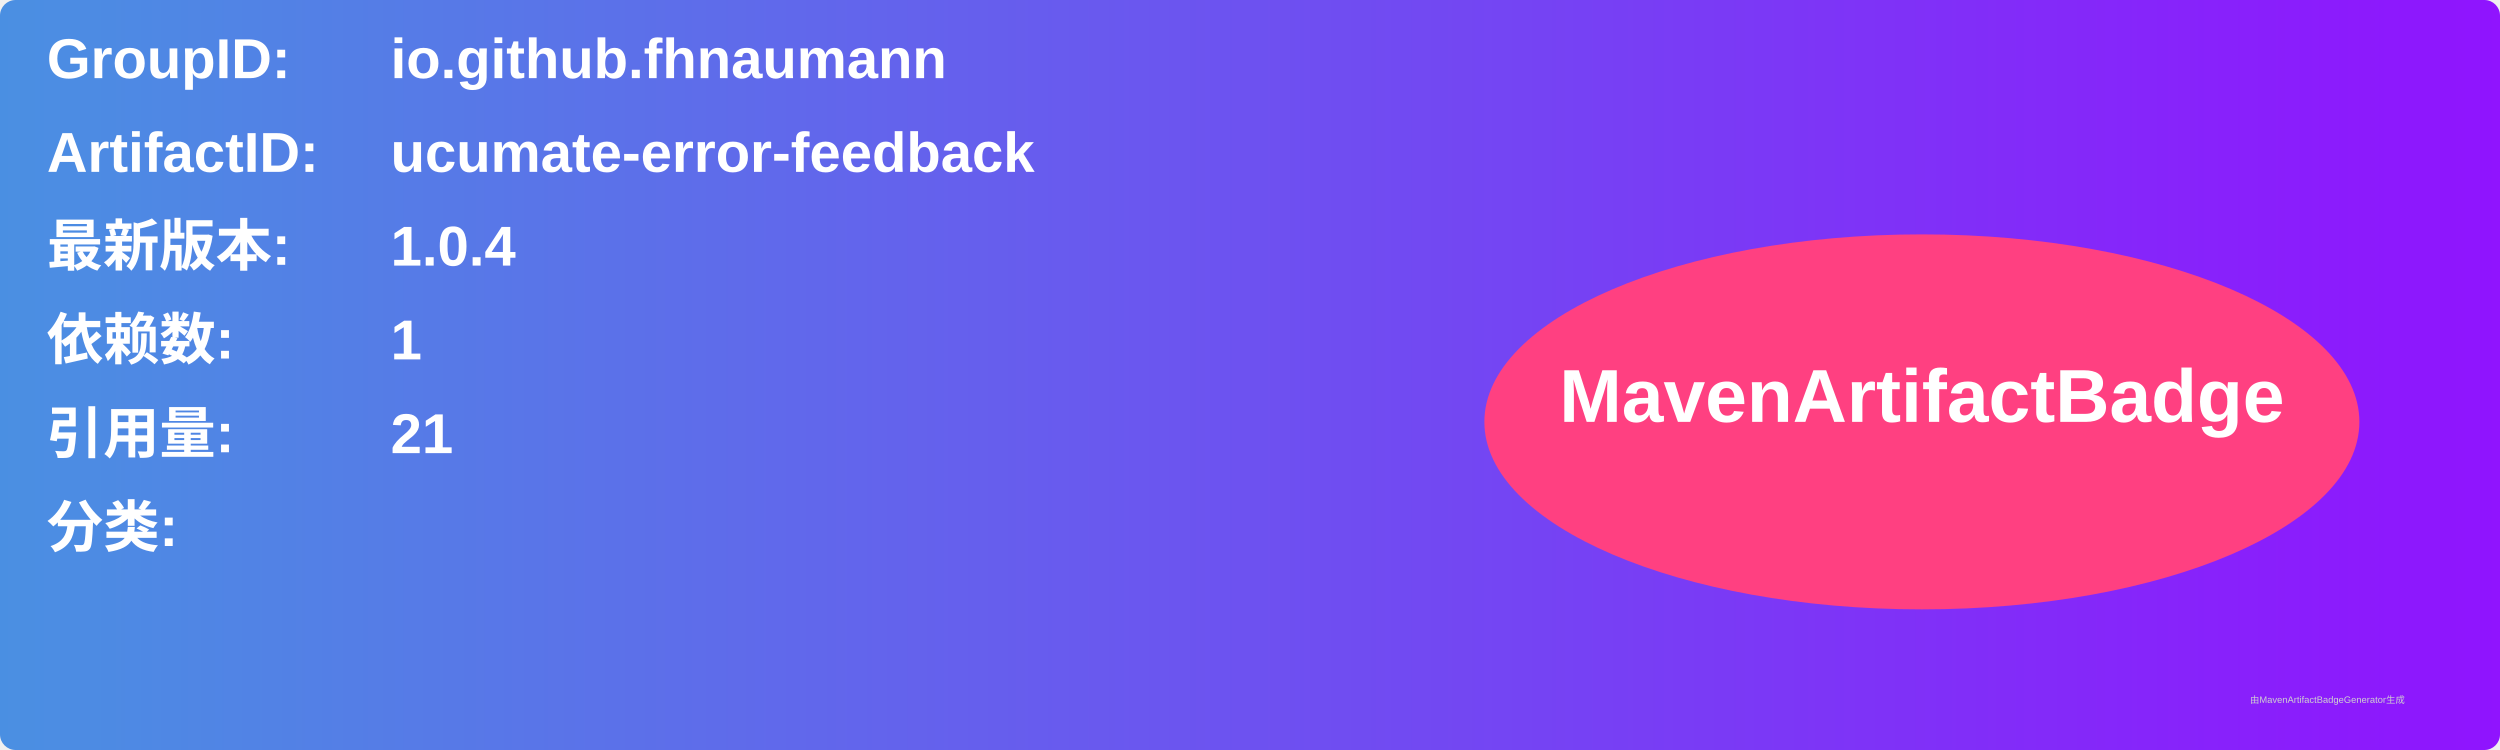
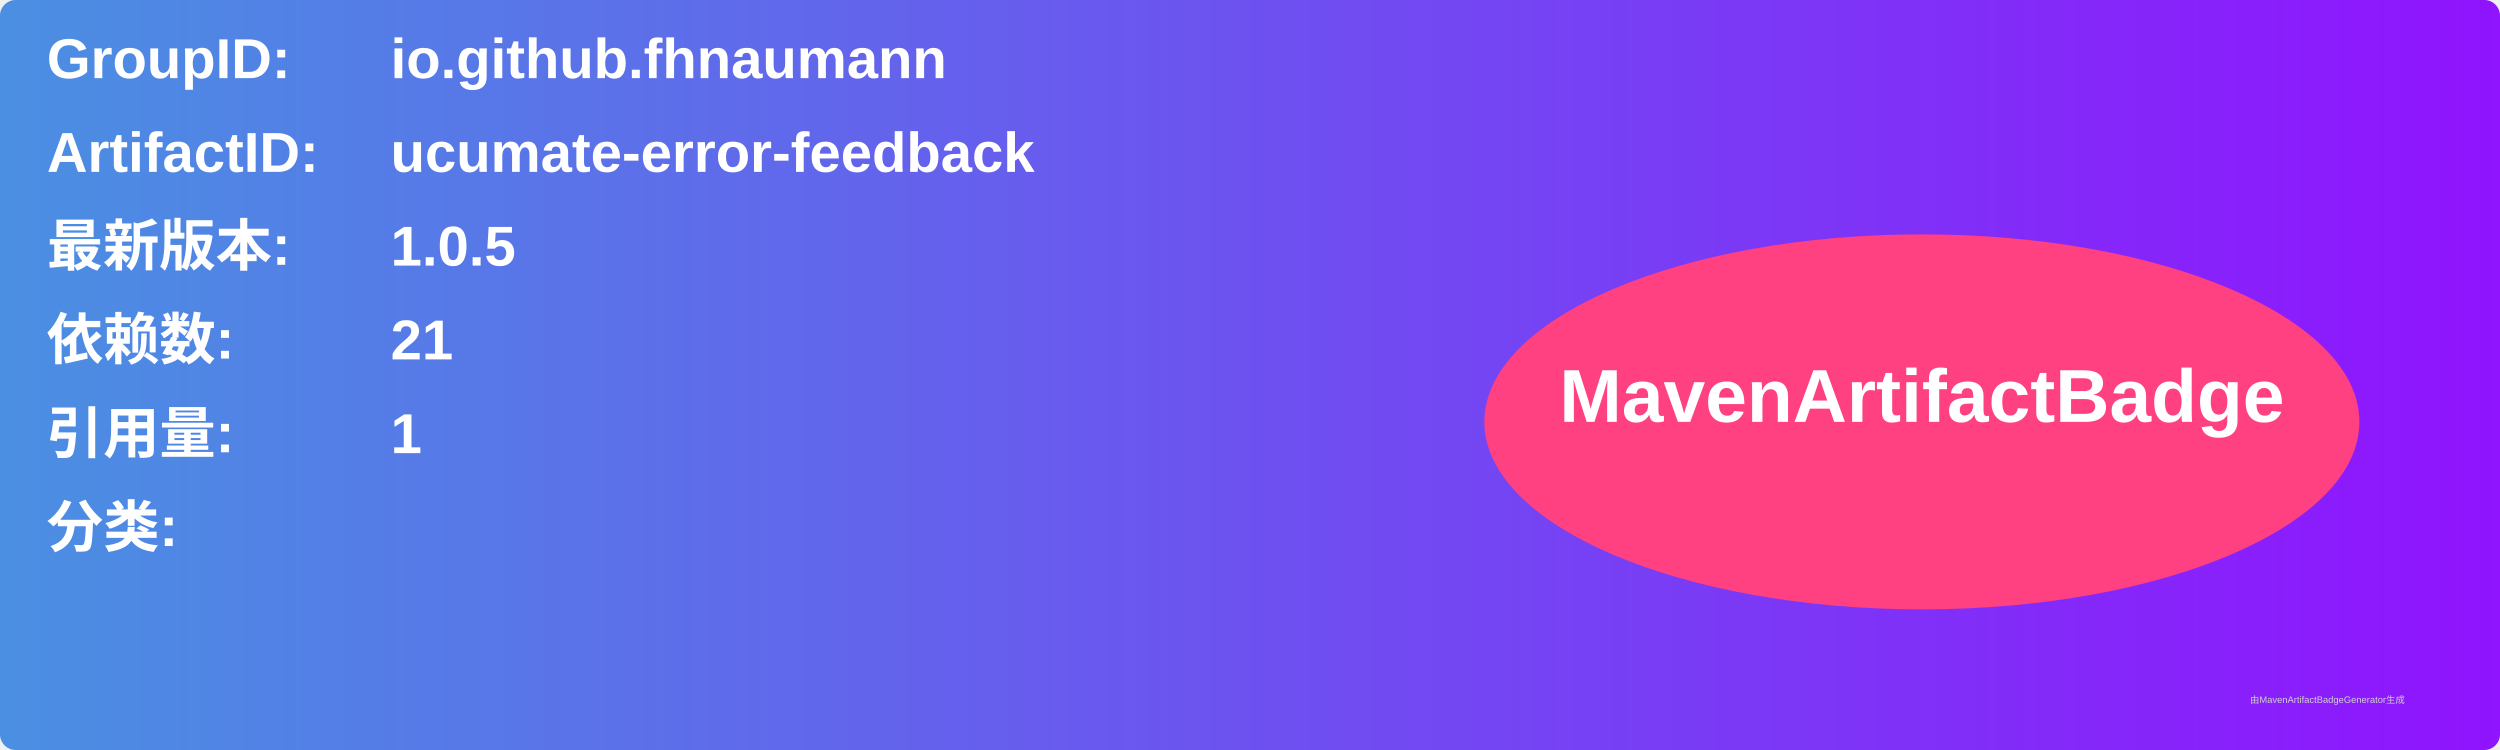
<svg xmlns="http://www.w3.org/2000/svg" width="800" height="240" viewBox="0 0 800 240">
  <linearGradient id="grad" x1="0%" y1="0%" x2="100%" y2="0%">
    <stop offset="0%" stop-color="#4a90e2" />
    <stop offset="100%" stop-color="#9013fe" />
  </linearGradient>
  <rect width="100%" height="100%" rx="5" ry="5" fill="url(#grad)" />
  <g transform="translate(15, 15)">
    <text x="0" y="10" font-family="Arial" font-size="18" fill="white" font-weight="bold" width="260">GroupID:</text>
    <text x="110" y="10" font-family="Arial" font-size="18" fill="white" font-weight="bold" width="460">io.github.fhnaumann</text>
    <text x="0" y="40" font-family="Arial" font-size="18" fill="white" font-weight="bold" width="260">ArtifactID:</text>
    <text x="110" y="40" font-family="Arial" font-size="18" fill="white" font-weight="bold" width="460">ucumate-error-feedback</text>
    <text x="0" y="70" font-family="Arial" font-size="18" fill="white" font-weight="bold">最新版本:</text>
    <text x="110" y="70" font-family="Arial" font-size="18" fill="white" font-weight="bold">
-       <tspan font-weight="bold">1.0.4</tspan>
+       <tspan font-weight="bold">1.0.5</tspan>
    </text>
    <text x="0" y="100" font-family="Arial" font-size="18" fill="white" font-weight="bold">依赖数: </text>
    <text x="110" y="100" font-family="Arial" font-size="18" fill="white">
-       <tspan font-weight="bold">1</tspan>
+       <tspan font-weight="bold">21</tspan>
    </text>
    <text x="0" y="130" font-family="Arial" font-size="18" fill="white" font-weight="bold">引用量: </text>
    <text x="110" y="130" font-family="Arial" font-size="18" fill="white">
-       <tspan font-weight="bold">21</tspan>
+       <tspan font-weight="bold">1</tspan>
    </text>
    <text x="0" y="160" font-family="Arial" font-size="18" fill="white" font-weight="bold">分类:</text>
    <text x="10" y="190" font-family="Arial" font-size="10" fill="white">
      <tspan font-weight="bold" />
    </text>
    <ellipse cx="600" cy="120" rx="140" ry="60" fill="#ff4081" />
    <text x="600" y="120" text-anchor="middle" font-family="Arial" font-size="24" fill="white" font-weight="bold">MavenArtifactBadge</text>
  </g>
  <text x="720" y="225" font-family="Arial" font-size="3" fill="#d0d0d0">由MavenArtifactBadgeGenerator生成</text>
</svg>
